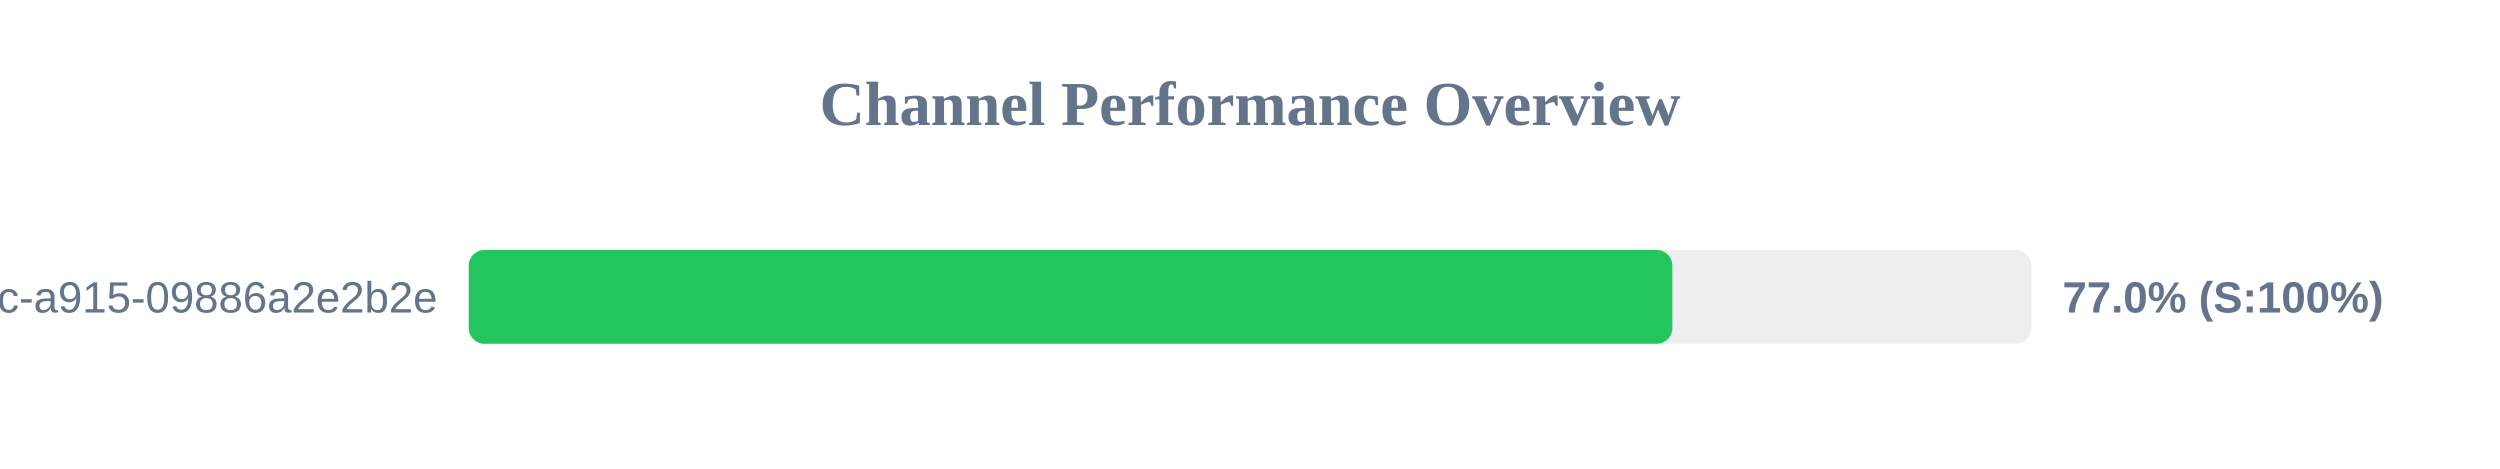
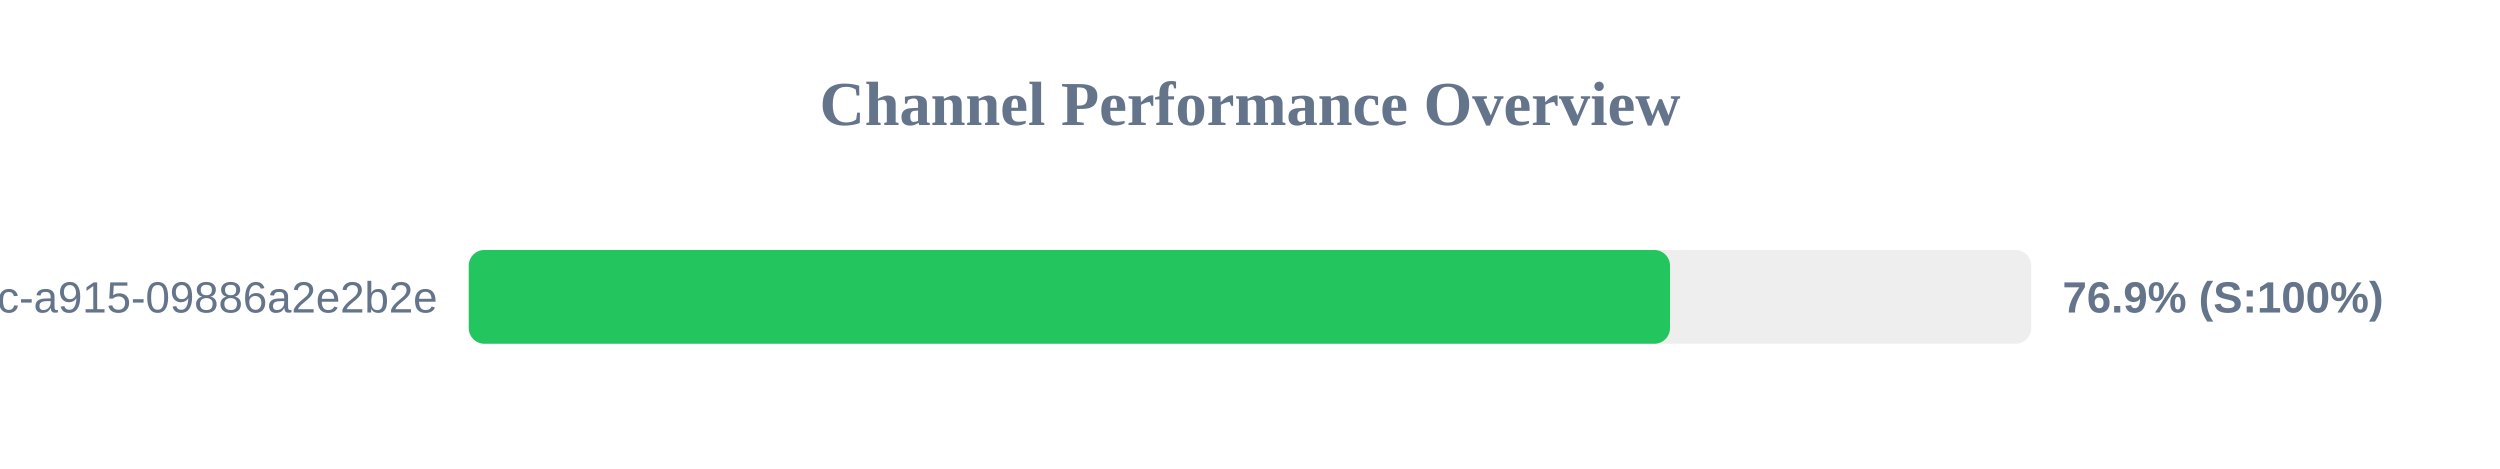
<svg xmlns="http://www.w3.org/2000/svg" width="800" height="150" version="1.1">
  <style>
        .row { font: 14px Arial; fill: #64748b; }
        .score { font: bold 14px Arial; fill: #64748b; }
    </style>
  <text x="400" y="40" text-anchor="middle" font-size="20px" font-weight="bold" fill="#64748b">Channel Performance Overview</text>
  <rect x="150" y="80" width="500" height="30" fill="#eee" rx="5" />
-   <rect x="150" y="80" width="385.15" height="30" fill="#22c55e" rx="5" />
+   <rect x="150" y="80" width="384.4" height="30" fill="#22c55e" rx="5" />
  <text x="140" y="100" text-anchor="end" class="row">?uuid=52816135-d3bc-46bc-a915-09886a2e2b2e</text>
-   <text x="660" y="100" text-anchor="start" class="score">77.0% (S:100%)</text>
+   <text x="660" y="100" text-anchor="start" class="score">76.9% (S:100%)</text>
</svg>
